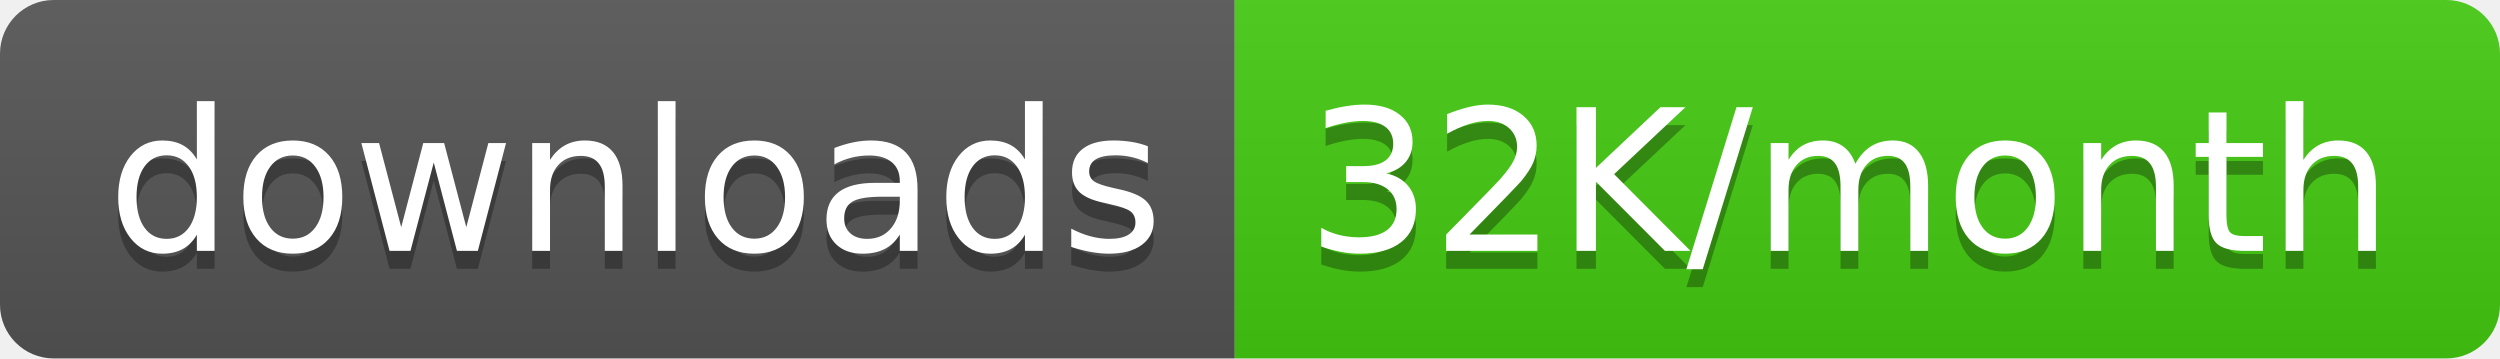
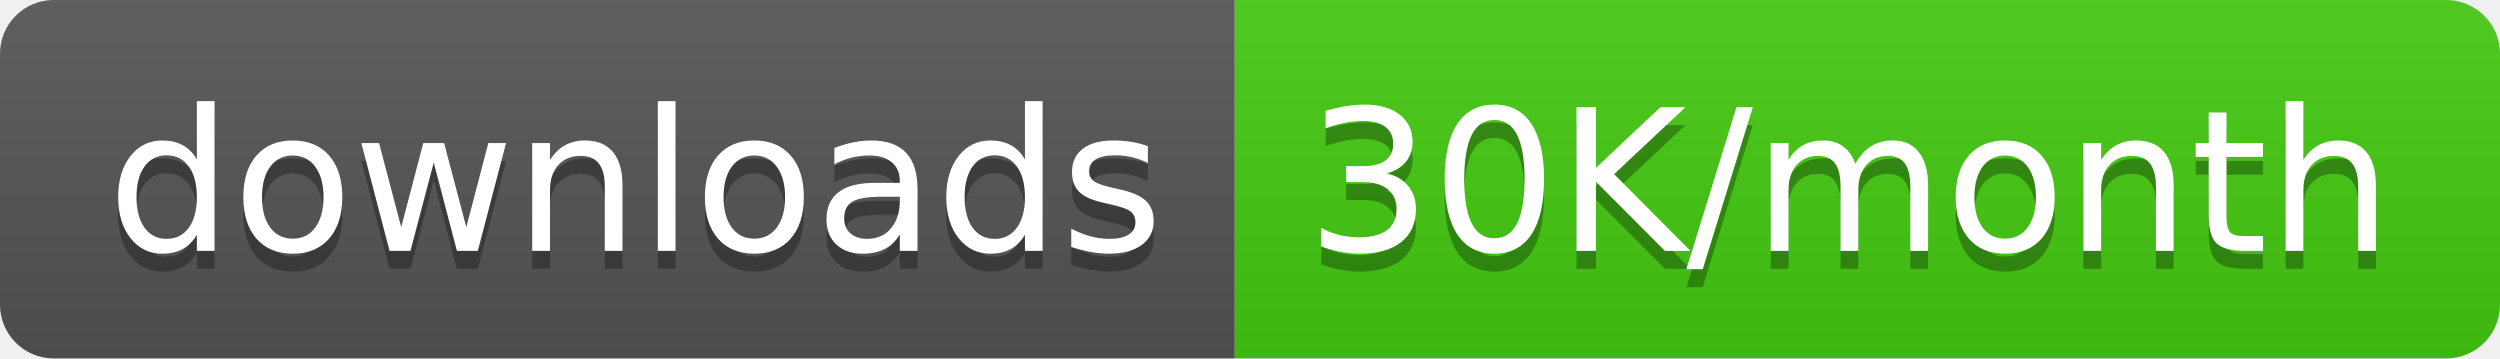
<svg xmlns="http://www.w3.org/2000/svg" width="139.5" height="20">
  <linearGradient id="smooth" x2="0" y2="100%">
    <stop offset="0" stop-color="#bbb" stop-opacity=".1" />
    <stop offset="1" stop-opacity=".1" />
  </linearGradient>
  <clipPath id="round">
    <rect width="139.5" height="20" rx="3" fill="#fff" />
  </clipPath>
  <g clip-path="url(#round)">
    <rect width="68.9" height="20" fill="#555" />
    <rect x="68.9" width="70.6" height="20" fill="#4c1" />
    <rect width="139.5" height="20" fill="url(#smooth)" />
  </g>
  <g fill="#fff" text-anchor="middle" font-family="DejaVu Sans,Verdana,Geneva,sans-serif" font-size="110">
    <text x="354.5" y="150" fill="#010101" fill-opacity=".3" transform="scale(0.1)" textLength="589.0" lengthAdjust="spacing">downloads</text>
    <text x="354.5" y="140" transform="scale(0.1)" textLength="589.0" lengthAdjust="spacing">downloads</text>
-     <text x="1032.0" y="150" fill="#010101" fill-opacity=".3" transform="scale(0.1)" textLength="606.0" lengthAdjust="spacing">32K/month</text>
-     <text x="1032.0" y="140" transform="scale(0.1)" textLength="606.0" lengthAdjust="spacing">32K/month</text>
+     <text x="1032.0" y="150" fill="#010101" fill-opacity=".3" transform="scale(0.1)" textLength="606.0" lengthAdjust="spacing">30K/month</text>
+     <text x="1032.0" y="140" transform="scale(0.1)" textLength="606.0" lengthAdjust="spacing">30K/month</text>
  </g>
</svg>
